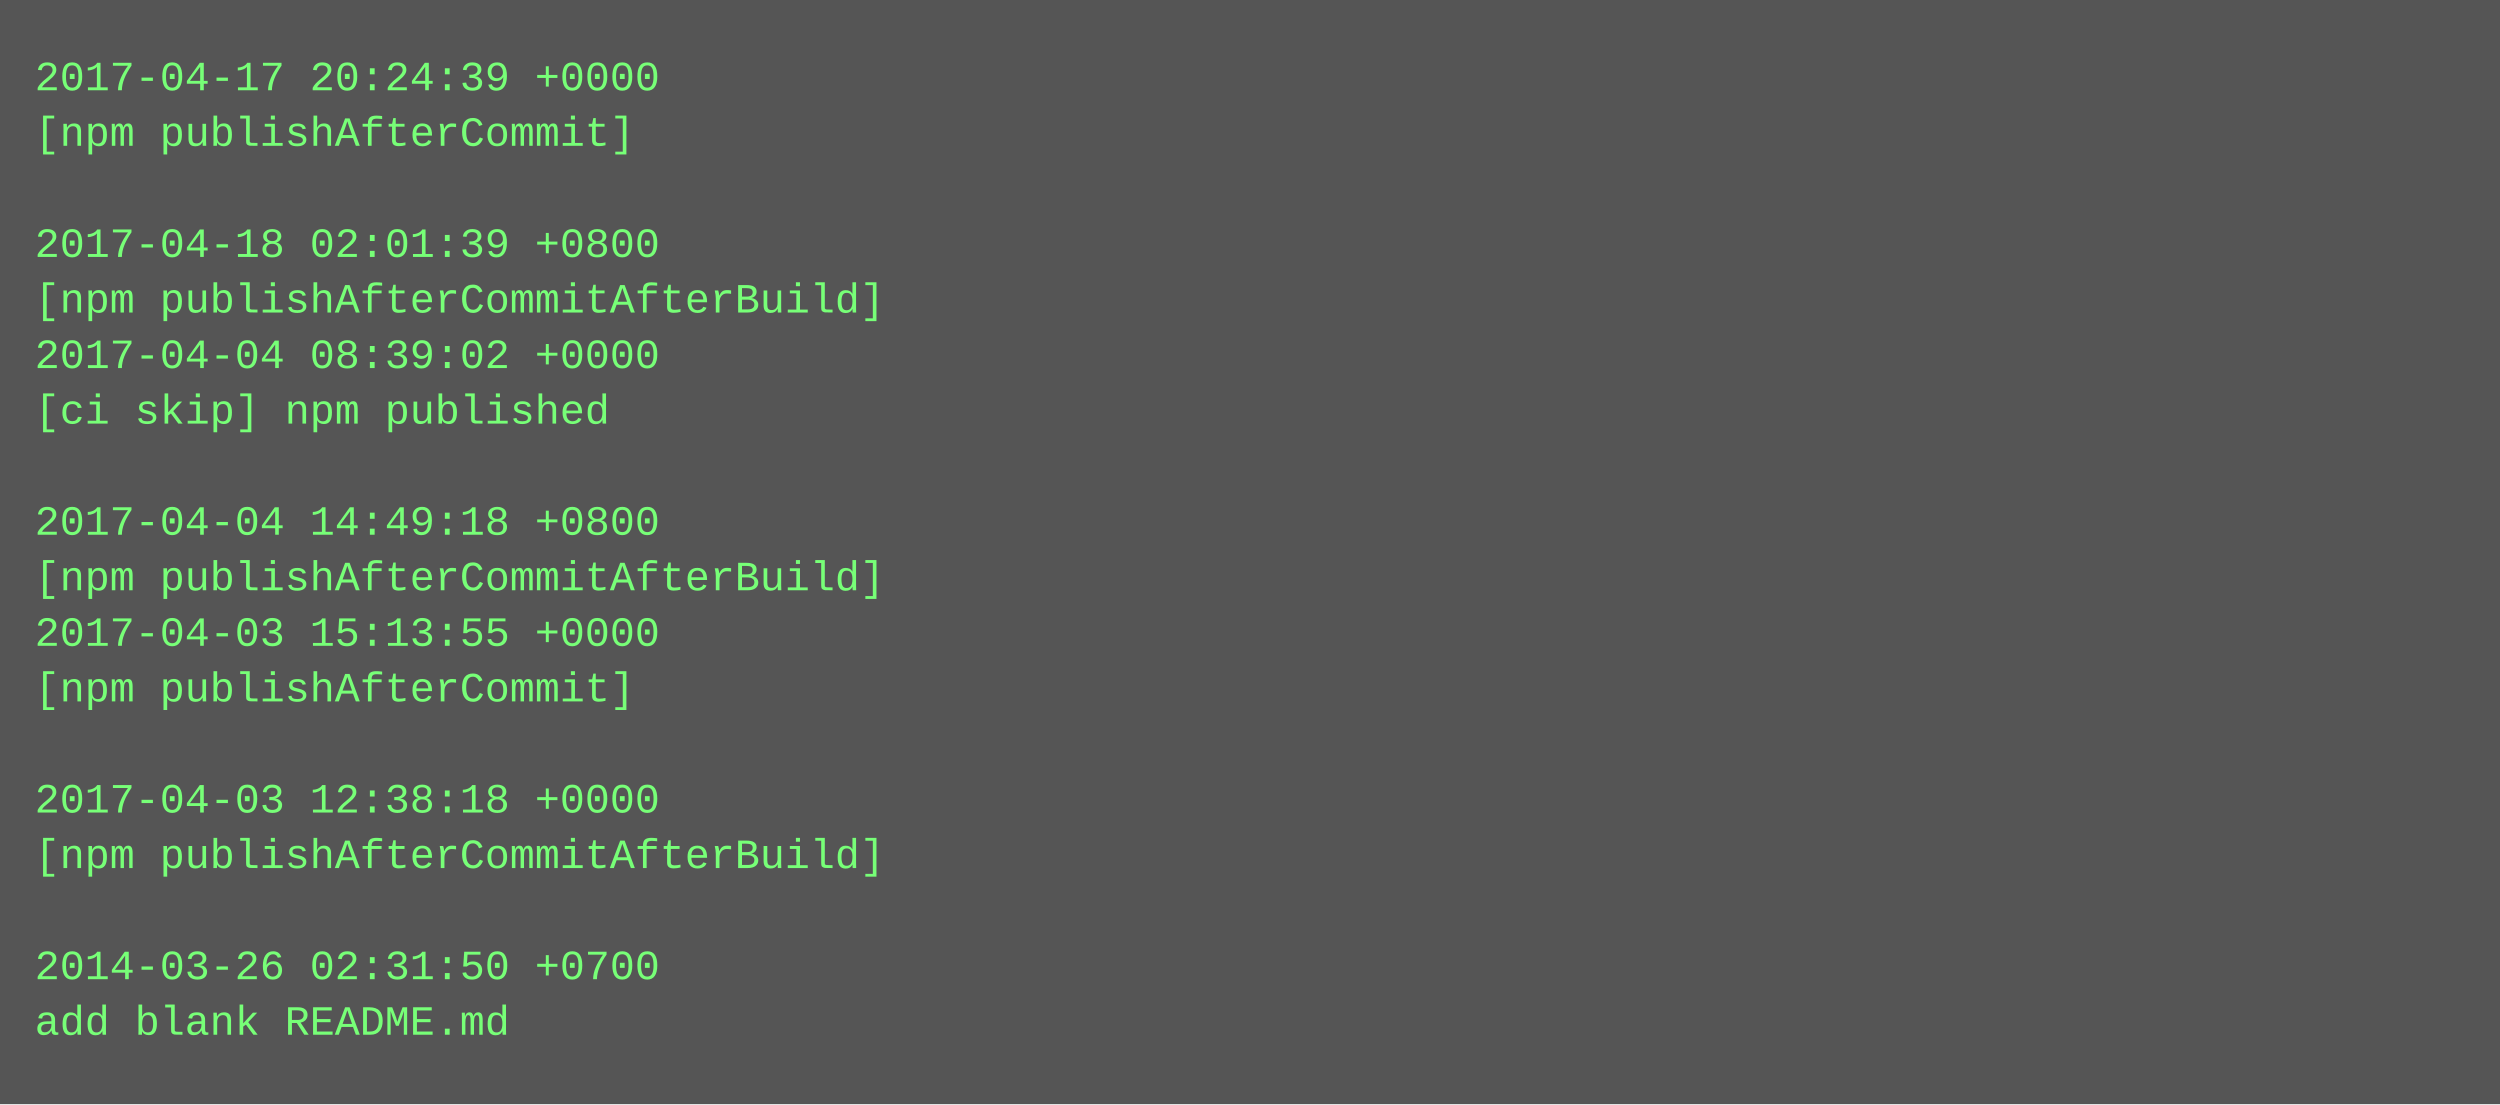
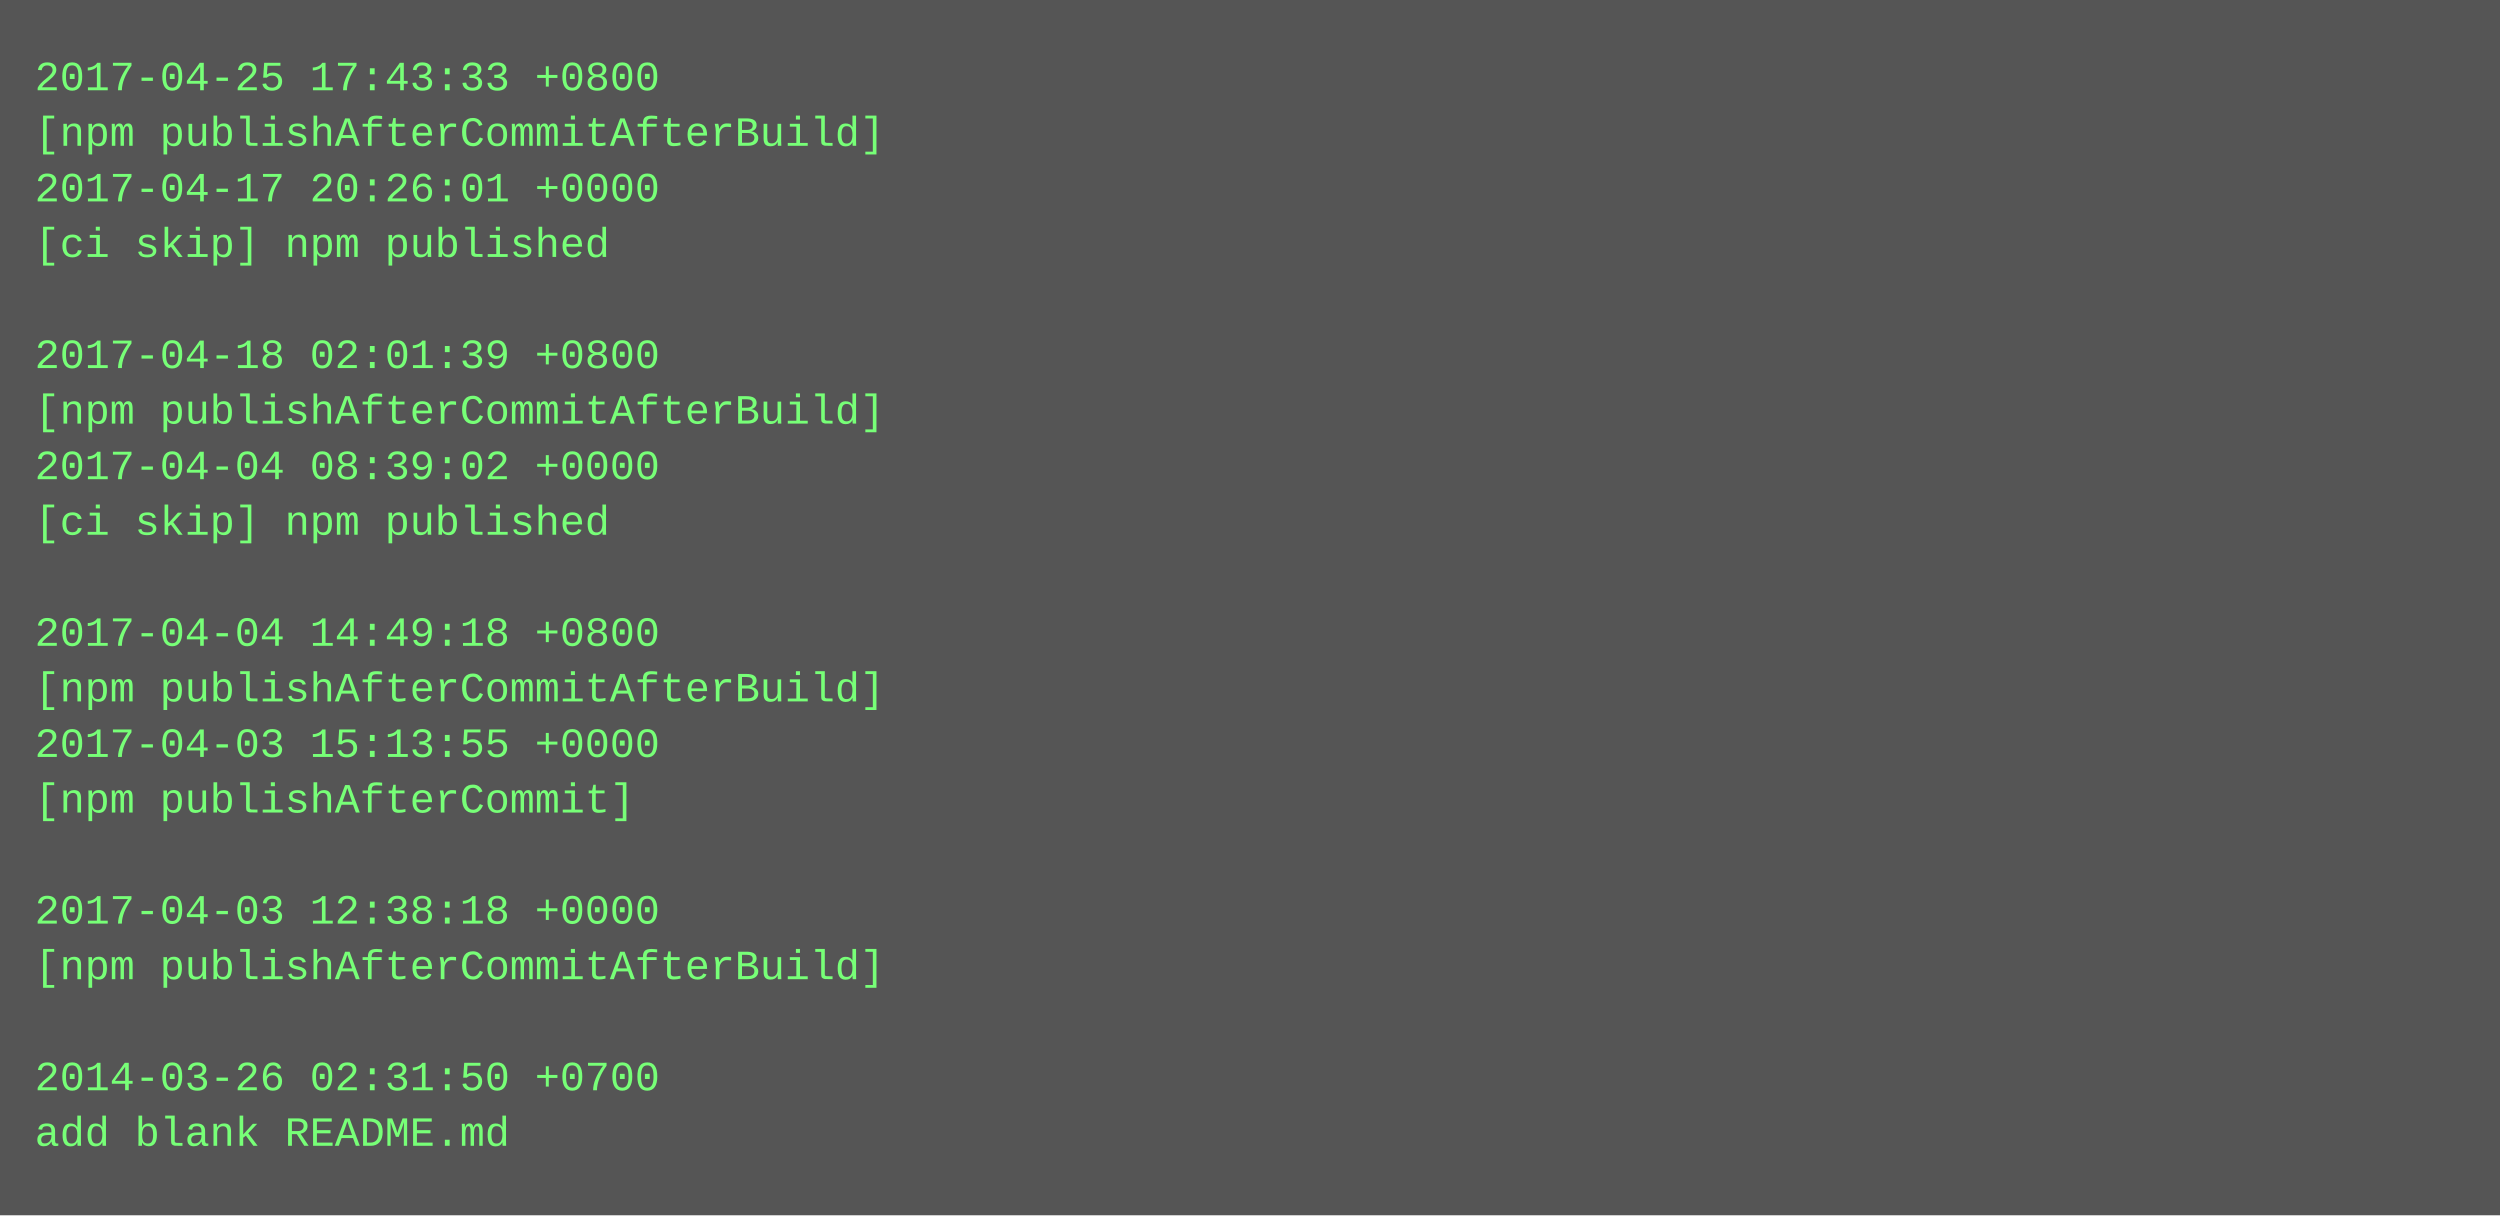
- <svg xmlns="http://www.w3.org/2000/svg" height="318" width="720">
-   <rect height="318" fill="#555" width="720" />
+ <svg xmlns="http://www.w3.org/2000/svg" height="350" width="720">
+   <rect height="350" fill="#555" width="720" />
  <text fill="#7f7" font-family="Courier New" font-size="12" xml:space="preserve">
-     <tspan x="10" y="26">2017-04-17 20:24:39 +0000</tspan>
-     <tspan x="10" y="42">[npm publishAfterCommit]</tspan>
-     <tspan x="10" y="58" />
-     <tspan x="10" y="74">2017-04-18 02:01:39 +0800</tspan>
-     <tspan x="10" y="90">[npm publishAfterCommitAfterBuild]</tspan>
-     <tspan x="10" y="106">2017-04-04 08:39:02 +0000</tspan>
-     <tspan x="10" y="122">[ci skip] npm published</tspan>
-     <tspan x="10" y="138" />
-     <tspan x="10" y="154">2017-04-04 14:49:18 +0800</tspan>
-     <tspan x="10" y="170">[npm publishAfterCommitAfterBuild]</tspan>
-     <tspan x="10" y="186">2017-04-03 15:13:55 +0000</tspan>
-     <tspan x="10" y="202">[npm publishAfterCommit]</tspan>
-     <tspan x="10" y="218" />
-     <tspan x="10" y="234">2017-04-03 12:38:18 +0000</tspan>
-     <tspan x="10" y="250">[npm publishAfterCommitAfterBuild]</tspan>
-     <tspan x="10" y="266" />
-     <tspan x="10" y="282">2014-03-26 02:31:50 +0700</tspan>
-     <tspan x="10" y="298">add blank README.md</tspan>
+     <tspan x="10" y="26">2017-04-25 17:43:33 +0800</tspan>
+     <tspan x="10" y="42">[npm publishAfterCommitAfterBuild]</tspan>
+     <tspan x="10" y="58">2017-04-17 20:26:01 +0000</tspan>
+     <tspan x="10" y="74">[ci skip] npm published</tspan>
+     <tspan x="10" y="90" />
+     <tspan x="10" y="106">2017-04-18 02:01:39 +0800</tspan>
+     <tspan x="10" y="122">[npm publishAfterCommitAfterBuild]</tspan>
+     <tspan x="10" y="138">2017-04-04 08:39:02 +0000</tspan>
+     <tspan x="10" y="154">[ci skip] npm published</tspan>
+     <tspan x="10" y="170" />
+     <tspan x="10" y="186">2017-04-04 14:49:18 +0800</tspan>
+     <tspan x="10" y="202">[npm publishAfterCommitAfterBuild]</tspan>
+     <tspan x="10" y="218">2017-04-03 15:13:55 +0000</tspan>
+     <tspan x="10" y="234">[npm publishAfterCommit]</tspan>
+     <tspan x="10" y="250" />
+     <tspan x="10" y="266">2017-04-03 12:38:18 +0000</tspan>
+     <tspan x="10" y="282">[npm publishAfterCommitAfterBuild]</tspan>
+     <tspan x="10" y="298" />
+     <tspan x="10" y="314">2014-03-26 02:31:50 +0700</tspan>
+     <tspan x="10" y="330">add blank README.md</tspan>
  </text>
</svg>
